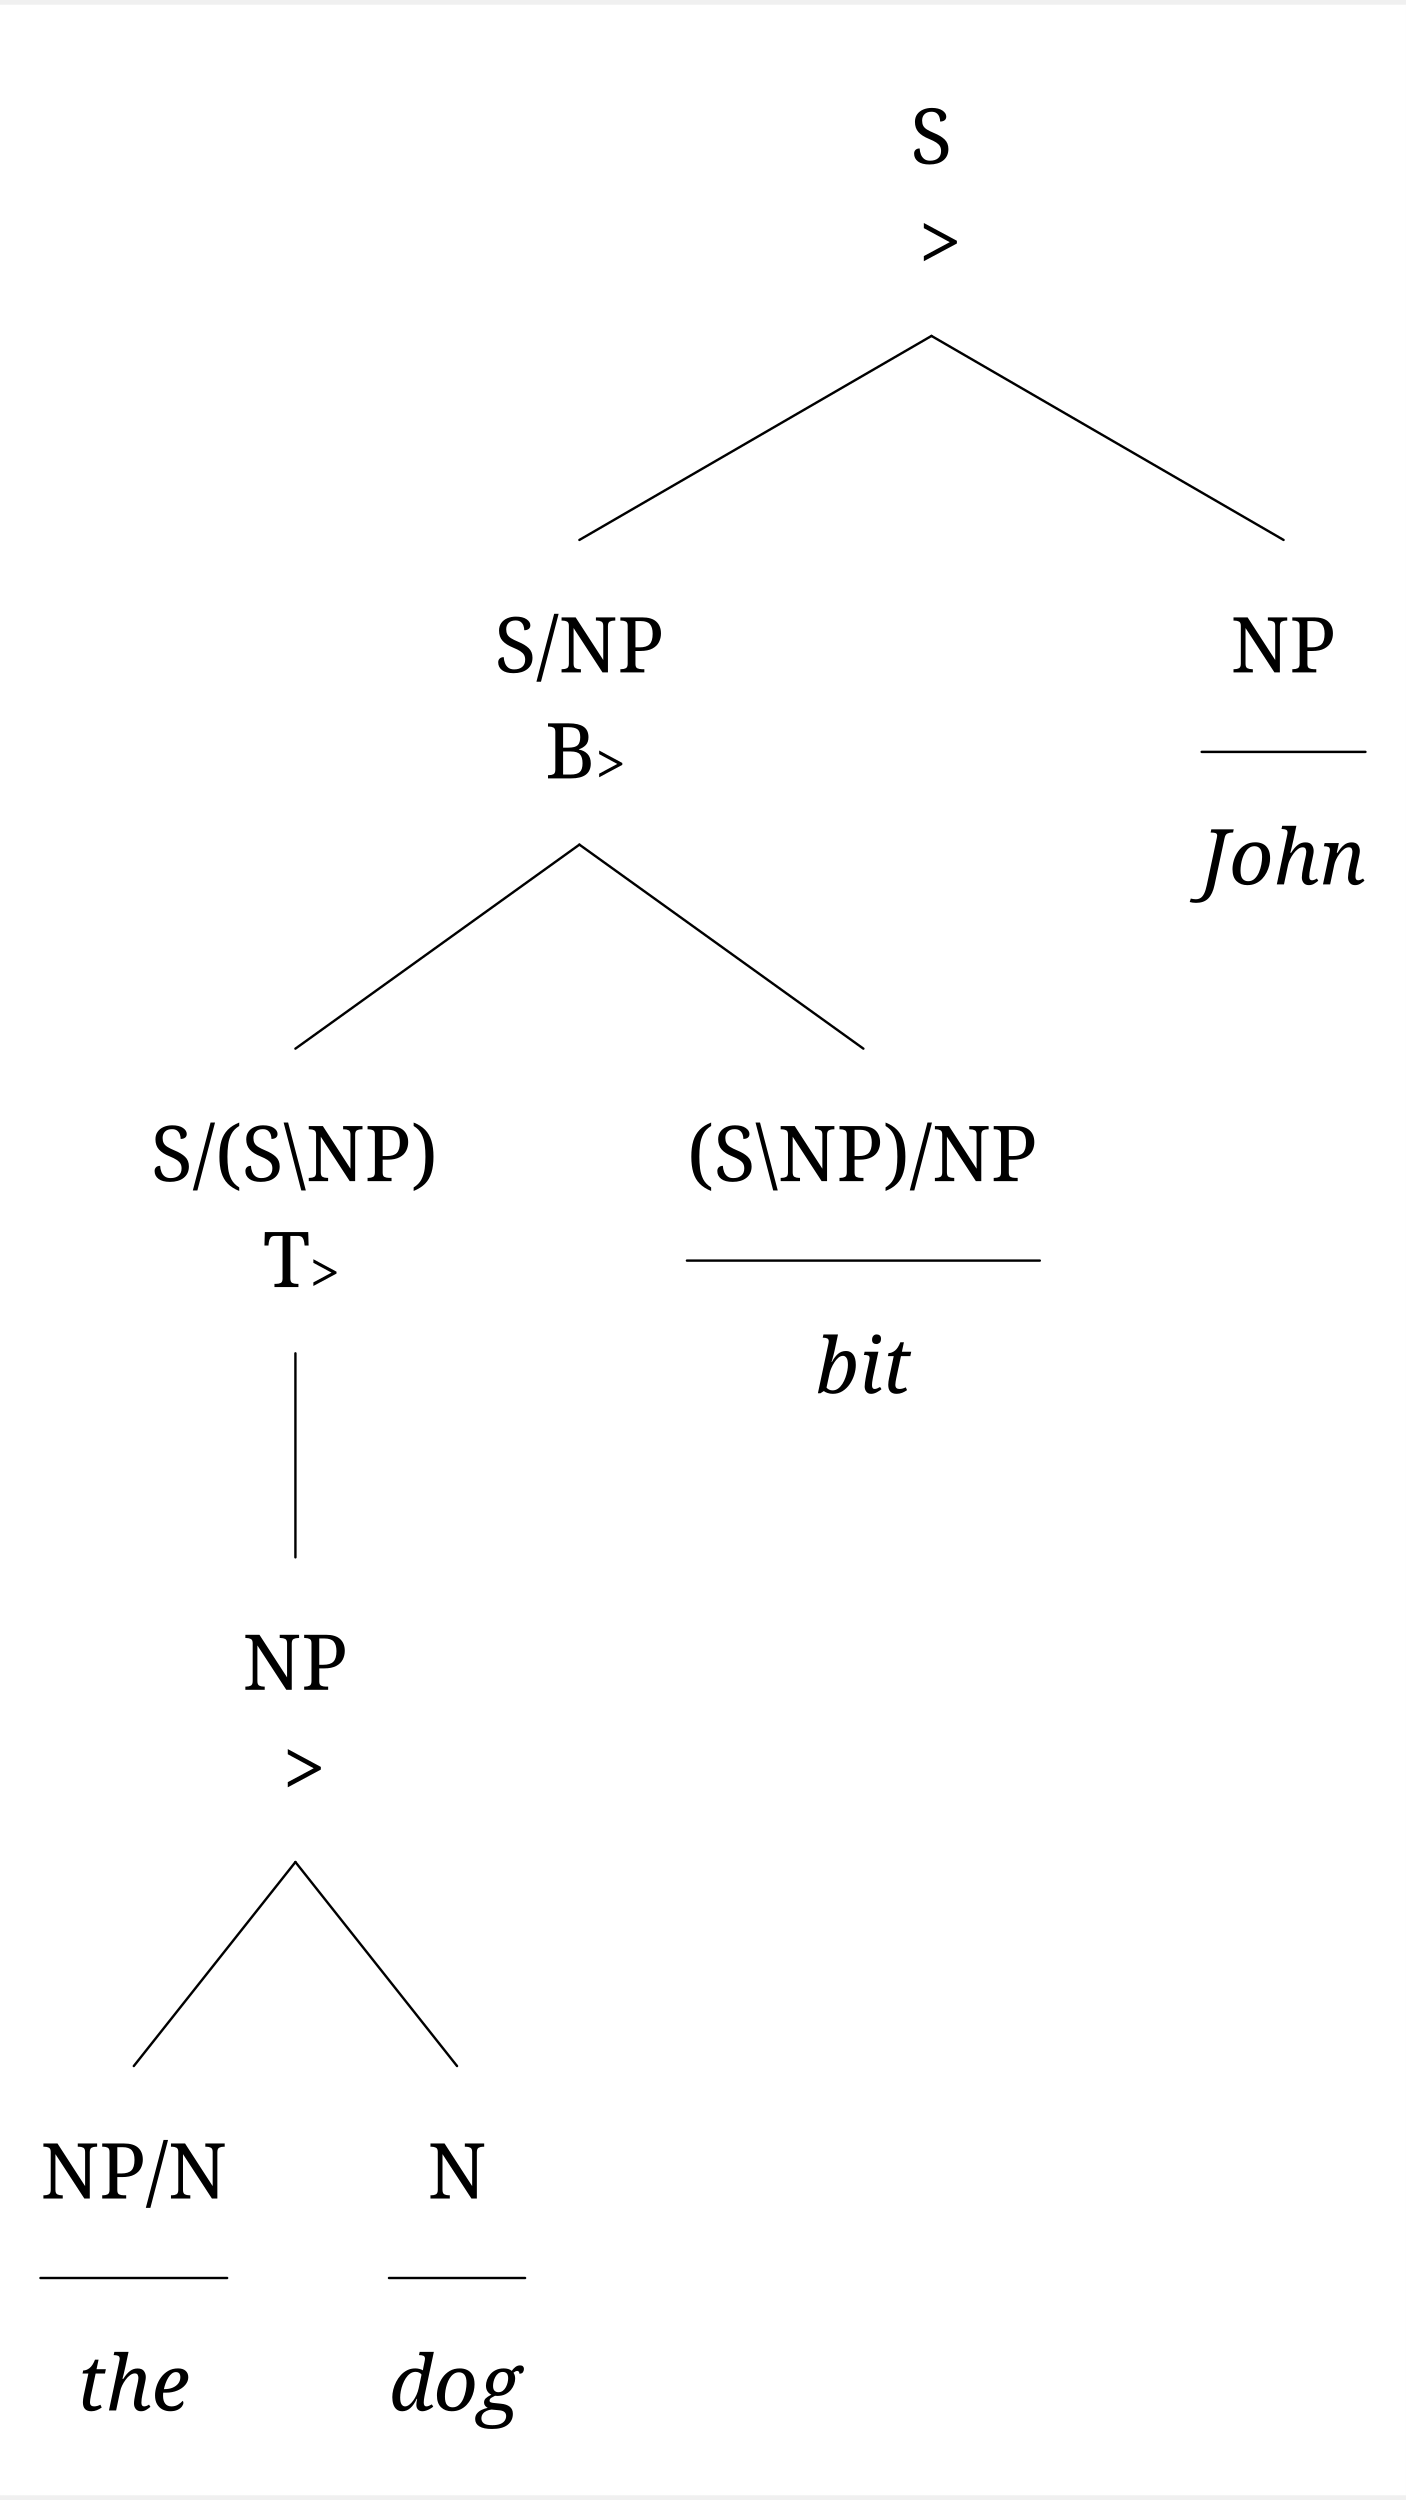
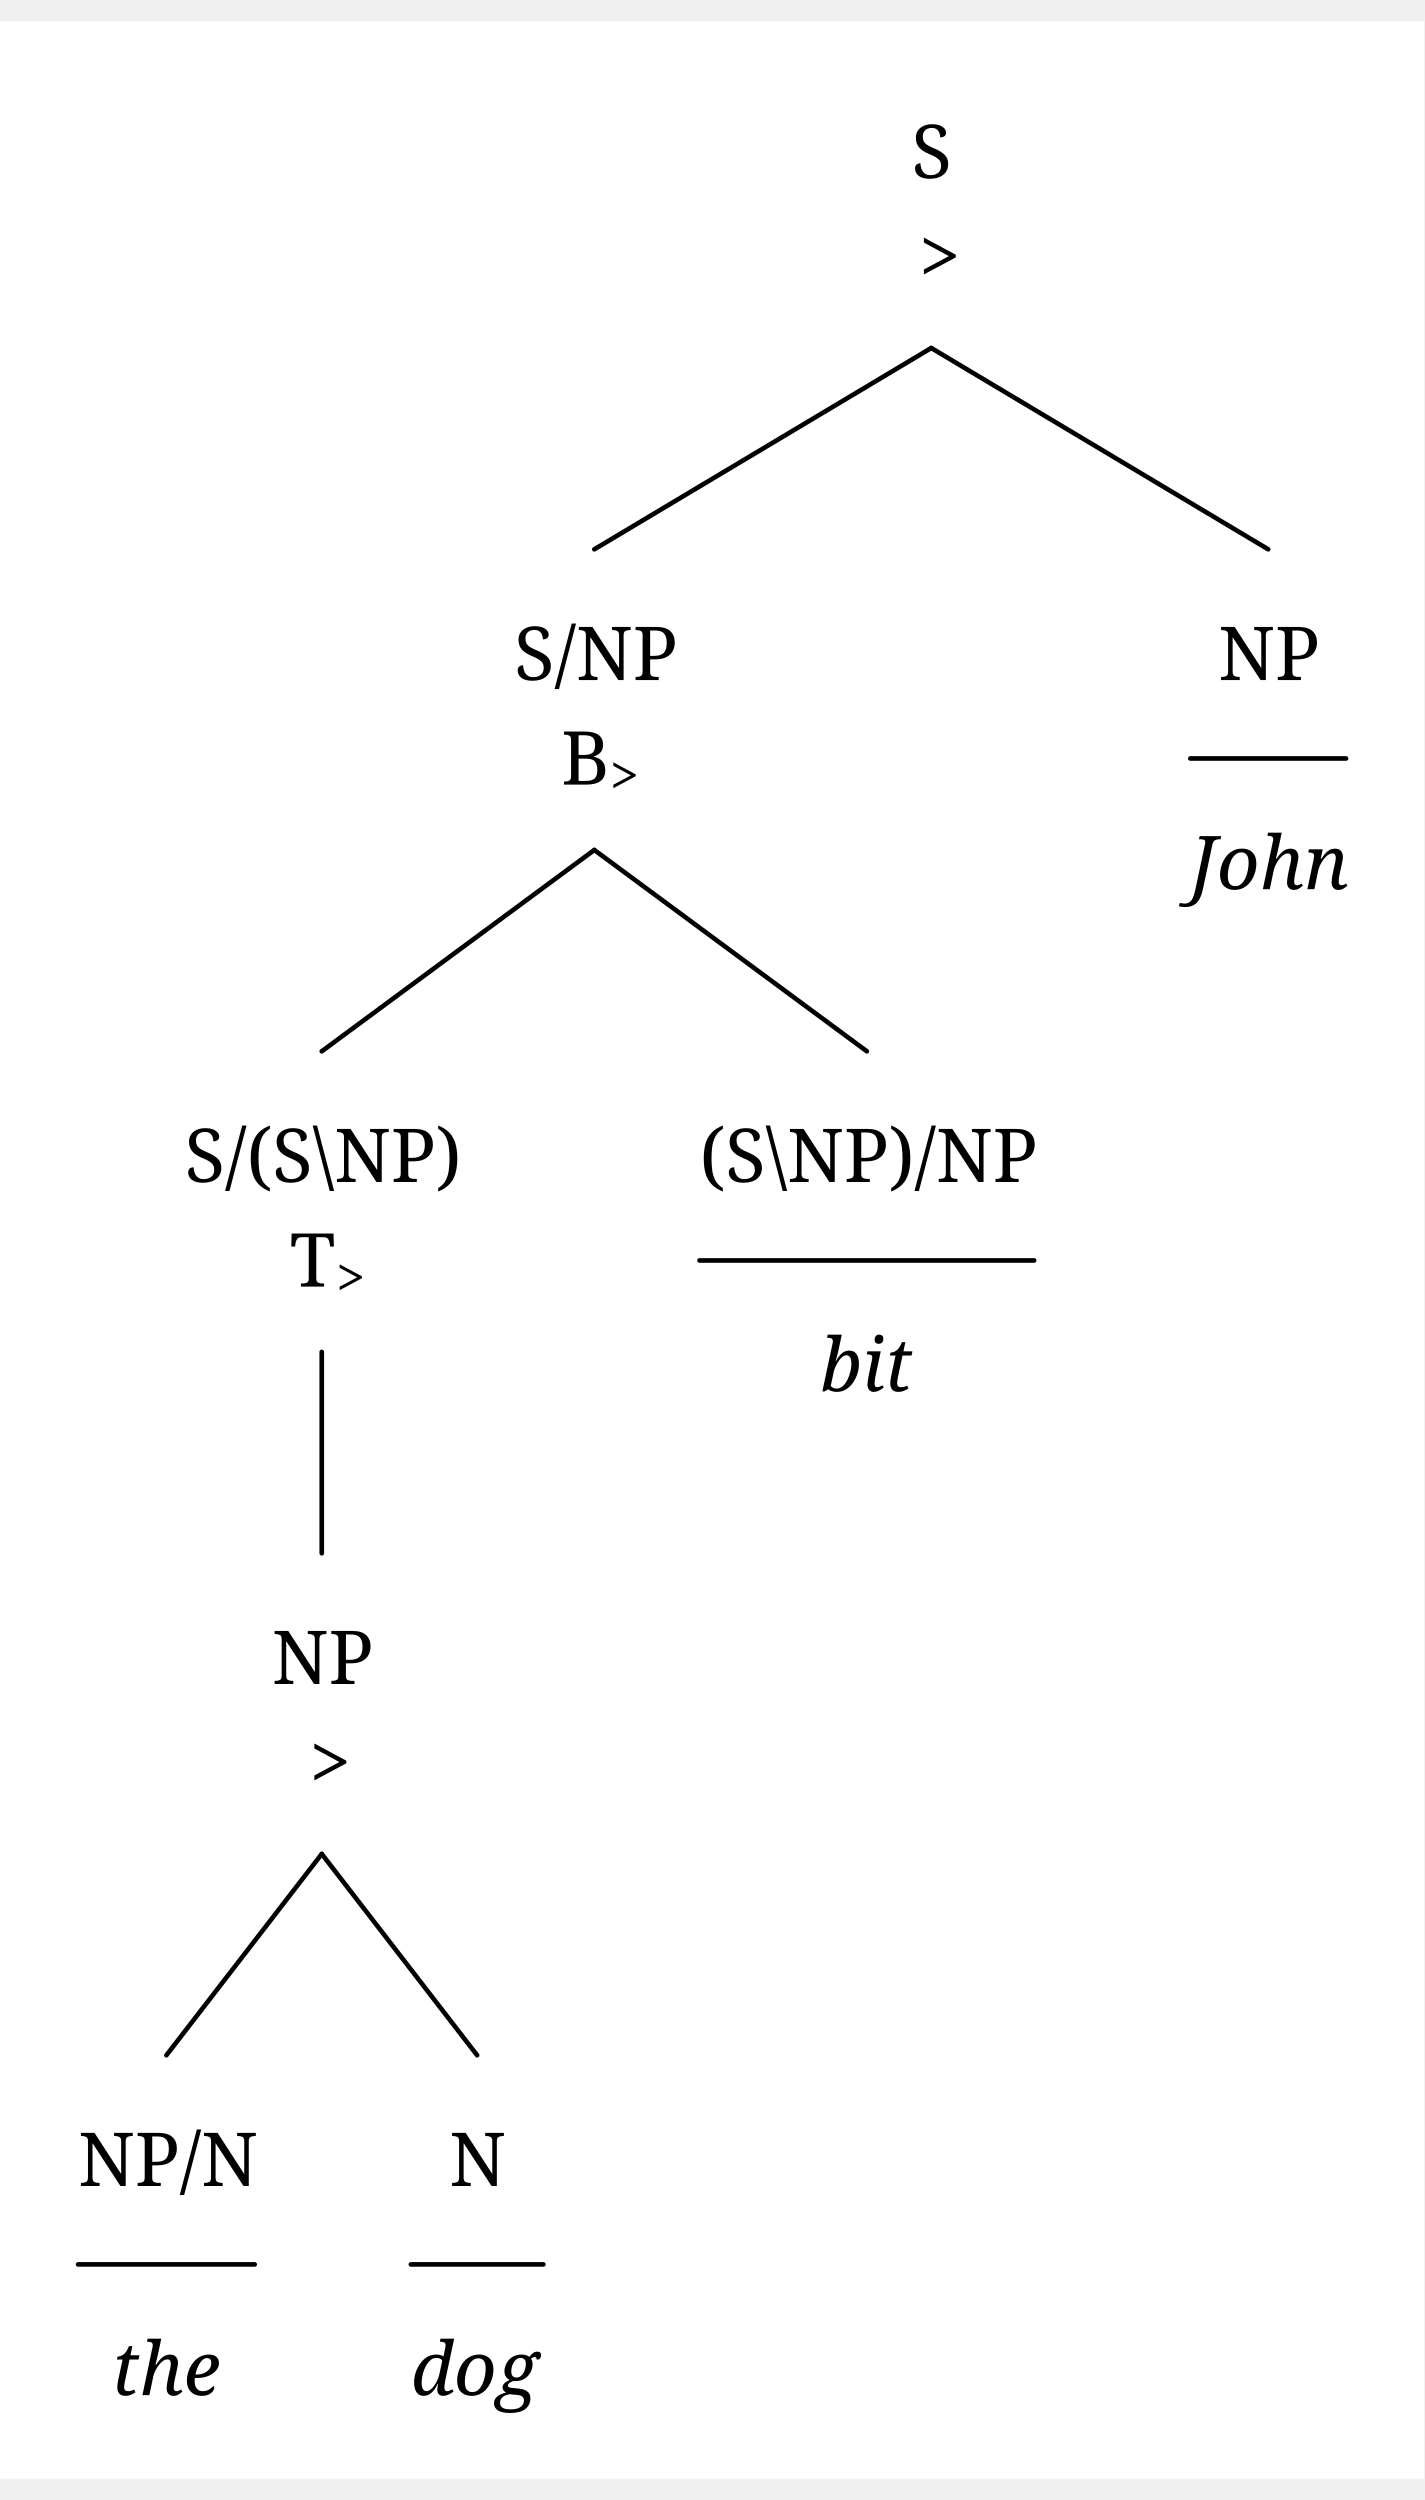
- <svg xmlns="http://www.w3.org/2000/svg" width="1150.6" height="2046.0" viewBox="0, 0, 1167.4, 2068.0" version="1.1">
+ <svg xmlns="http://www.w3.org/2000/svg" width="596" height="1046.25" viewBox="-16.8, 0, 612.8, 1057.5" version="1.1">
  <defs>
-     <marker id="arrow" markerUnits="userSpaceOnUse" viewBox="0 0 10 10" refX="10" refY="5" markerWidth="33.6" markerHeight="33.6" orient="auto">
+     <marker id="arrow" markerUnits="userSpaceOnUse" viewBox="0 0 10 10" refX="10" refY="5" markerWidth="16.8" markerHeight="16.8" orient="auto">
      <path d="M 0 0 L 10 5 L 0 10" fill="black" />
    </marker>
-     <marker id="arrowBackward" markerUnits="userSpaceOnUse" viewBox="0 0 10 10" refX="5" refY="5" markerWidth="33.6" markerHeight="33.6" orient="auto">
+     <marker id="arrowBackward" markerUnits="userSpaceOnUse" viewBox="0 0 10 10" refX="5" refY="5" markerWidth="16.8" markerHeight="16.8" orient="auto">
      <path d="M 0 0 L 10 5 L 0 10 z" fill="black" />
    </marker>
-     <marker id="arrowForward" markerUnits="userSpaceOnUse" viewBox="0 0 10 10" refX="5" refY="5" markerWidth="33.6" markerHeight="33.6" orient="auto">
+     <marker id="arrowForward" markerUnits="userSpaceOnUse" viewBox="0 0 10 10" refX="5" refY="5" markerWidth="16.8" markerHeight="16.8" orient="auto">
      <path d="M 10 0 L 0 5 L 10 10 z" fill="black" />
    </marker>
-     <marker id="arrowBothways" markerUnits="userSpaceOnUse" viewBox="0 0 30 10" refX="15" refY="5" markerWidth="100.8" markerHeight="33.6" orient="auto">
+     <marker id="arrowBothways" markerUnits="userSpaceOnUse" viewBox="0 0 30 10" refX="15" refY="5" markerWidth="50.4" markerHeight="16.8" orient="auto">
      <path d="M 0 5 L 10 0 L 10 5 L 20 5 L 20 0 L 30 5 L 20 10 L 20 5 L 10 5 L 10 10 z" fill="black" />
    </marker>
    <pattern id="hatchBlack" x="10" y="10" width="10" height="10" patternUnits="userSpaceOnUse" patternTransform="rotate(45)">
      <line x1="0" y="0" x2="0" y2="10" stroke="black" stroke-width="4" />
    </pattern>
    <pattern id="hatchForNode" x="10" y="10" width="10" height="10" patternUnits="userSpaceOnUse" patternTransform="rotate(45)">
      <line x1="0" y="0" x2="0" y2="10" stroke="black" stroke-width="4" />
    </pattern>
    <pattern id="hatchForLeaf" x="10" y="10" width="10" height="10" patternUnits="userSpaceOnUse" patternTransform="rotate(45)">
      <line x1="0" y="0" x2="0" y2="10" stroke="black" stroke-width="4" />
    </pattern>
  </defs>
-   <rect x="0" y="0" width="1167.4" height="2068.0" stroke="none" fill="white" />"
- <text white-space="pre" alignment-baseline="text-top" style="fill: black; storoke-width: 0; font-size: 64px;" x="755.95" y="132.0">
-     <tspan x="755.95" y="132.0" style="" text-decoration="" font-family="'Noto Serif', 'Noto Serif JP', OpenMoji, 'OpenMoji Color', 'OpenMoji Black', serif">S</tspan>
-     <tspan x="762.95" y="220.0" style="" text-decoration="" font-family="'Noto Serif', 'Noto Serif JP', OpenMoji, 'OpenMoji Color', 'OpenMoji Black', serif">&gt;</tspan>
+   <rect x="-16.8" y="0" width="612.8" height="1057.5" stroke="none" fill="white" />"
+ <text white-space="pre" alignment-baseline="text-top" style="fill: black; storoke-width: 0; font-size: 32px;" x="375.412" y="67.5">
+     <tspan x="375.412" y="67.5" style="" text-decoration="" font-family="'Noto Serif', 'Noto Serif JP', OpenMoji, 'OpenMoji Color', 'OpenMoji Black', serif">S</tspan>
+     <tspan x="378.662" y="112.5" style="" text-decoration="" font-family="'Noto Serif', 'Noto Serif JP', OpenMoji, 'OpenMoji Color', 'OpenMoji Black', serif">&gt;</tspan>
  </text>
-   <text white-space="pre" alignment-baseline="text-top" style="fill: black; storoke-width: 0; font-size: 64px;" x="410.6" y="554.4">
-     <tspan x="410.6" y="554.4" style="" text-decoration="" font-family="'Noto Serif', 'Noto Serif JP', OpenMoji, 'OpenMoji Color', 'OpenMoji Black', serif">S/NP</tspan>
-     <tspan x="452.6" y="642.4" style="" text-decoration="" font-family="'Noto Serif', 'Noto Serif JP', OpenMoji, 'OpenMoji Color', 'OpenMoji Black', serif">B</tspan>
-     <tspan x="494.6" y="646.4" style="font-size: 70%; " text-decoration="" font-family="'Noto Serif', 'Noto Serif JP', OpenMoji, 'OpenMoji Color', 'OpenMoji Black', serif">&gt;</tspan>
+   <text white-space="pre" alignment-baseline="text-top" style="fill: black; storoke-width: 0; font-size: 32px;" x="204.425" y="283.5">
+     <tspan x="204.425" y="283.5" style="" text-decoration="" font-family="'Noto Serif', 'Noto Serif JP', OpenMoji, 'OpenMoji Color', 'OpenMoji Black', serif">S/NP</tspan>
+     <tspan x="224.675" y="328.5" style="" text-decoration="" font-family="'Noto Serif', 'Noto Serif JP', OpenMoji, 'OpenMoji Color', 'OpenMoji Black', serif">B</tspan>
+     <tspan x="245.675" y="332.5" style="font-size: 70%; " text-decoration="" font-family="'Noto Serif', 'Noto Serif JP', OpenMoji, 'OpenMoji Color', 'OpenMoji Black', serif">&gt;</tspan>
  </text>
-   <text white-space="pre" alignment-baseline="text-top" style="fill: black; storoke-width: 0; font-size: 64px;" x="125.3" y="976.8">
-     <tspan x="125.3" y="976.8" style="" text-decoration="" font-family="'Noto Serif', 'Noto Serif JP', OpenMoji, 'OpenMoji Color', 'OpenMoji Black', serif">S/(S\NP)</tspan>
-     <tspan x="218.3" y="1064.8" style="" text-decoration="" font-family="'Noto Serif', 'Noto Serif JP', OpenMoji, 'OpenMoji Color', 'OpenMoji Black', serif">T</tspan>
-     <tspan x="257.3" y="1068.8" style="font-size: 70%; " text-decoration="" font-family="'Noto Serif', 'Noto Serif JP', OpenMoji, 'OpenMoji Color', 'OpenMoji Black', serif">&gt;</tspan>
+   <text white-space="pre" alignment-baseline="text-top" style="fill: black; storoke-width: 0; font-size: 32px;" x="62.65" y="499.5">
+     <tspan x="62.65" y="499.5" style="" text-decoration="" font-family="'Noto Serif', 'Noto Serif JP', OpenMoji, 'OpenMoji Color', 'OpenMoji Black', serif">S/(S\NP)</tspan>
+     <tspan x="107.9" y="544.5" style="" text-decoration="" font-family="'Noto Serif', 'Noto Serif JP', OpenMoji, 'OpenMoji Color', 'OpenMoji Black', serif">T</tspan>
+     <tspan x="127.9" y="548.5" style="font-size: 70%; " text-decoration="" font-family="'Noto Serif', 'Noto Serif JP', OpenMoji, 'OpenMoji Color', 'OpenMoji Black', serif">&gt;</tspan>
  </text>
-   <text white-space="pre" alignment-baseline="text-top" style="fill: black; storoke-width: 0; font-size: 64px;" x="201.3" y="1399.2">
-     <tspan x="201.3" y="1399.2" style="" text-decoration="" font-family="'Noto Serif', 'Noto Serif JP', OpenMoji, 'OpenMoji Color', 'OpenMoji Black', serif">NP</tspan>
-     <tspan x="234.8" y="1487.2" style="" text-decoration="" font-family="'Noto Serif', 'Noto Serif JP', OpenMoji, 'OpenMoji Color', 'OpenMoji Black', serif">&gt;</tspan>
+   <text white-space="pre" alignment-baseline="text-top" style="fill: black; storoke-width: 0; font-size: 32px;" x="100.15" y="715.5">
+     <tspan x="100.15" y="715.5" style="" text-decoration="" font-family="'Noto Serif', 'Noto Serif JP', OpenMoji, 'OpenMoji Color', 'OpenMoji Black', serif">NP</tspan>
+     <tspan x="116.4" y="760.5" style="" text-decoration="" font-family="'Noto Serif', 'Noto Serif JP', OpenMoji, 'OpenMoji Color', 'OpenMoji Black', serif">&gt;</tspan>
  </text>
-   <text white-space="pre" alignment-baseline="text-top" style="fill: black; storoke-width: 0; font-size: 64px;" x="33.6" y="1821.6">
-     <tspan x="33.6" y="1821.6" style="" text-decoration="" font-family="'Noto Serif', 'Noto Serif JP', OpenMoji, 'OpenMoji Color', 'OpenMoji Black', serif">NP/N</tspan>
-     <tspan x="64.1" y="1997.6" style="font-style: italic; " text-decoration="" font-family="'Noto Serif', 'Noto Serif JP', OpenMoji, 'OpenMoji Color', 'OpenMoji Black', serif">the</tspan>
+   <text white-space="pre" alignment-baseline="text-top" style="fill: black; storoke-width: 0; font-size: 32px;" x="16.8" y="931.5">
+     <tspan x="16.8" y="931.5" style="" text-decoration="" font-family="'Noto Serif', 'Noto Serif JP', OpenMoji, 'OpenMoji Color', 'OpenMoji Black', serif">NP/N</tspan>
+     <tspan x="31.3" y="1021.5" style="font-style: italic; " text-decoration="" font-family="'Noto Serif', 'Noto Serif JP', OpenMoji, 'OpenMoji Color', 'OpenMoji Black', serif">the</tspan>
  </text>
-   <text white-space="pre" alignment-baseline="text-top" style="fill: black; storoke-width: 0; font-size: 64px;" x="323.0" y="1821.6">
-     <tspan x="355.0" y="1821.6" style="" text-decoration="" font-family="'Noto Serif', 'Noto Serif JP', OpenMoji, 'OpenMoji Color', 'OpenMoji Black', serif">N</tspan>
-     <tspan x="323.0" y="1997.6" style="font-style: italic; " text-decoration="" font-family="'Noto Serif', 'Noto Serif JP', OpenMoji, 'OpenMoji Color', 'OpenMoji Black', serif">dog</tspan>
+   <text white-space="pre" alignment-baseline="text-top" style="fill: black; storoke-width: 0; font-size: 32px;" x="160.0" y="931.5">
+     <tspan x="176.5" y="931.5" style="" text-decoration="" font-family="'Noto Serif', 'Noto Serif JP', OpenMoji, 'OpenMoji Color', 'OpenMoji Black', serif">N</tspan>
+     <tspan x="160.0" y="1021.5" style="font-style: italic; " text-decoration="" font-family="'Noto Serif', 'Noto Serif JP', OpenMoji, 'OpenMoji Color', 'OpenMoji Black', serif">dog</tspan>
  </text>
-   <text white-space="pre" alignment-baseline="text-top" style="fill: black; storoke-width: 0; font-size: 64px;" x="570.4" y="976.8">
-     <tspan x="570.4" y="976.8" style="" text-decoration="" font-family="'Noto Serif', 'Noto Serif JP', OpenMoji, 'OpenMoji Color', 'OpenMoji Black', serif">(S\NP)/NP</tspan>
-     <tspan x="677.4" y="1152.8" style="font-style: italic; " text-decoration="" font-family="'Noto Serif', 'Noto Serif JP', OpenMoji, 'OpenMoji Color', 'OpenMoji Black', serif">bit</tspan>
+   <text white-space="pre" alignment-baseline="text-top" style="fill: black; storoke-width: 0; font-size: 32px;" x="284.2" y="499.5">
+     <tspan x="284.2" y="499.5" style="" text-decoration="" font-family="'Noto Serif', 'Noto Serif JP', OpenMoji, 'OpenMoji Color', 'OpenMoji Black', serif">(S\NP)/NP</tspan>
+     <tspan x="336.2" y="589.5" style="font-style: italic; " text-decoration="" font-family="'Noto Serif', 'Noto Serif JP', OpenMoji, 'OpenMoji Color', 'OpenMoji Black', serif">bit</tspan>
  </text>
-   <text white-space="pre" alignment-baseline="text-top" style="fill: black; storoke-width: 0; font-size: 64px;" x="997.8" y="554.4">
-     <tspan x="1021.8" y="554.4" style="" text-decoration="" font-family="'Noto Serif', 'Noto Serif JP', OpenMoji, 'OpenMoji Color', 'OpenMoji Black', serif">NP</tspan>
-     <tspan x="997.8" y="730.4" style="font-style: italic; " text-decoration="" font-family="'Noto Serif', 'Noto Serif JP', OpenMoji, 'OpenMoji Color', 'OpenMoji Black', serif">John</tspan>
+   <text white-space="pre" alignment-baseline="text-top" style="fill: black; storoke-width: 0; font-size: 32px;" x="495.4" y="283.5">
+     <tspan x="507.4" y="283.5" style="" text-decoration="" font-family="'Noto Serif', 'Noto Serif JP', OpenMoji, 'OpenMoji Color', 'OpenMoji Black', serif">NP</tspan>
+     <tspan x="495.4" y="373.5" style="font-style: italic; " text-decoration="" font-family="'Noto Serif', 'Noto Serif JP', OpenMoji, 'OpenMoji Color', 'OpenMoji Black', serif">John</tspan>
  </text>
-   <line style="fill: none; stroke:black; stroke-width:2; stroke-linejoin:round; stroke-linecap:round;" x1="481.1" y1="444.4" x2="773.45" y2="275.0" />
-   <line style="fill: none; stroke:black; stroke-width:2; stroke-linejoin:round; stroke-linecap:round;" x1="1065.8" y1="444.4" x2="773.45" y2="275.0" />
-   <line style="fill: none; stroke:black; stroke-width:2; stroke-linejoin:round; stroke-linecap:round;" x1="245.3" y1="866.8" x2="481.1" y2="697.4" />
-   <line style="fill: none; stroke:black; stroke-width:2; stroke-linejoin:round; stroke-linecap:round;" x1="716.9" y1="866.8" x2="481.1" y2="697.4" />
-   <line style="fill: none; stroke:black; stroke-width:2; stroke-linejoin:round; stroke-linecap:round;" x1="245.3" y1="1289.2" x2="245.3" y2="1119.8" />
-   <line style="fill: none; stroke:black; stroke-width:2; stroke-linejoin:round; stroke-linecap:round;" x1="111.1" y1="1711.6" x2="245.3" y2="1542.2" />
-   <line style="fill: none; stroke:black; stroke-width:2; stroke-linejoin:round; stroke-linecap:round;" x1="379.5" y1="1711.6" x2="245.3" y2="1542.2" />
-   <line style="stroke:black; fill:none; stroke-linecap:round; stroke-width:2; " x1="33.6" y1="1887.6" x2="188.6" y2="1887.6" />
-   <line style="stroke:black; fill:none; stroke-linecap:round; stroke-width:2; " x1="323.0" y1="1887.6" x2="436.0" y2="1887.6" />
-   <line style="stroke:black; fill:none; stroke-linecap:round; stroke-width:2; " x1="570.4" y1="1042.8" x2="863.4" y2="1042.8" />
-   <line style="stroke:black; fill:none; stroke-linecap:round; stroke-width:2; " x1="997.8" y1="620.4" x2="1133.8" y2="620.4" />
+   <line style="fill: none; stroke:black; stroke-width:2; stroke-linejoin:round; stroke-linecap:round;" x1="238.925" y1="227.25" x2="383.912" y2="140.625" />
+   <line style="fill: none; stroke:black; stroke-width:2; stroke-linejoin:round; stroke-linecap:round;" x1="528.9" y1="227.25" x2="383.912" y2="140.625" />
+   <line style="fill: none; stroke:black; stroke-width:2; stroke-linejoin:round; stroke-linecap:round;" x1="121.65" y1="443.25" x2="238.925" y2="356.625" />
+   <line style="fill: none; stroke:black; stroke-width:2; stroke-linejoin:round; stroke-linecap:round;" x1="356.2" y1="443.25" x2="238.925" y2="356.625" />
+   <line style="fill: none; stroke:black; stroke-width:2; stroke-linejoin:round; stroke-linecap:round;" x1="121.65" y1="659.25" x2="121.65" y2="572.625" />
+   <line style="fill: none; stroke:black; stroke-width:2; stroke-linejoin:round; stroke-linecap:round;" x1="54.8" y1="875.25" x2="121.65" y2="788.625" />
+   <line style="fill: none; stroke:black; stroke-width:2; stroke-linejoin:round; stroke-linecap:round;" x1="188.5" y1="875.25" x2="121.65" y2="788.625" />
+   <line style="stroke:black; fill:none; stroke-linecap:round; stroke-width:2; " x1="16.8" y1="965.25" x2="92.8" y2="965.25" />
+   <line style="stroke:black; fill:none; stroke-linecap:round; stroke-width:2; " x1="160.0" y1="965.25" x2="217.0" y2="965.25" />
+   <line style="stroke:black; fill:none; stroke-linecap:round; stroke-width:2; " x1="284.2" y1="533.25" x2="428.2" y2="533.25" />
+   <line style="stroke:black; fill:none; stroke-linecap:round; stroke-width:2; " x1="495.4" y1="317.25" x2="562.4" y2="317.25" />
</svg>
